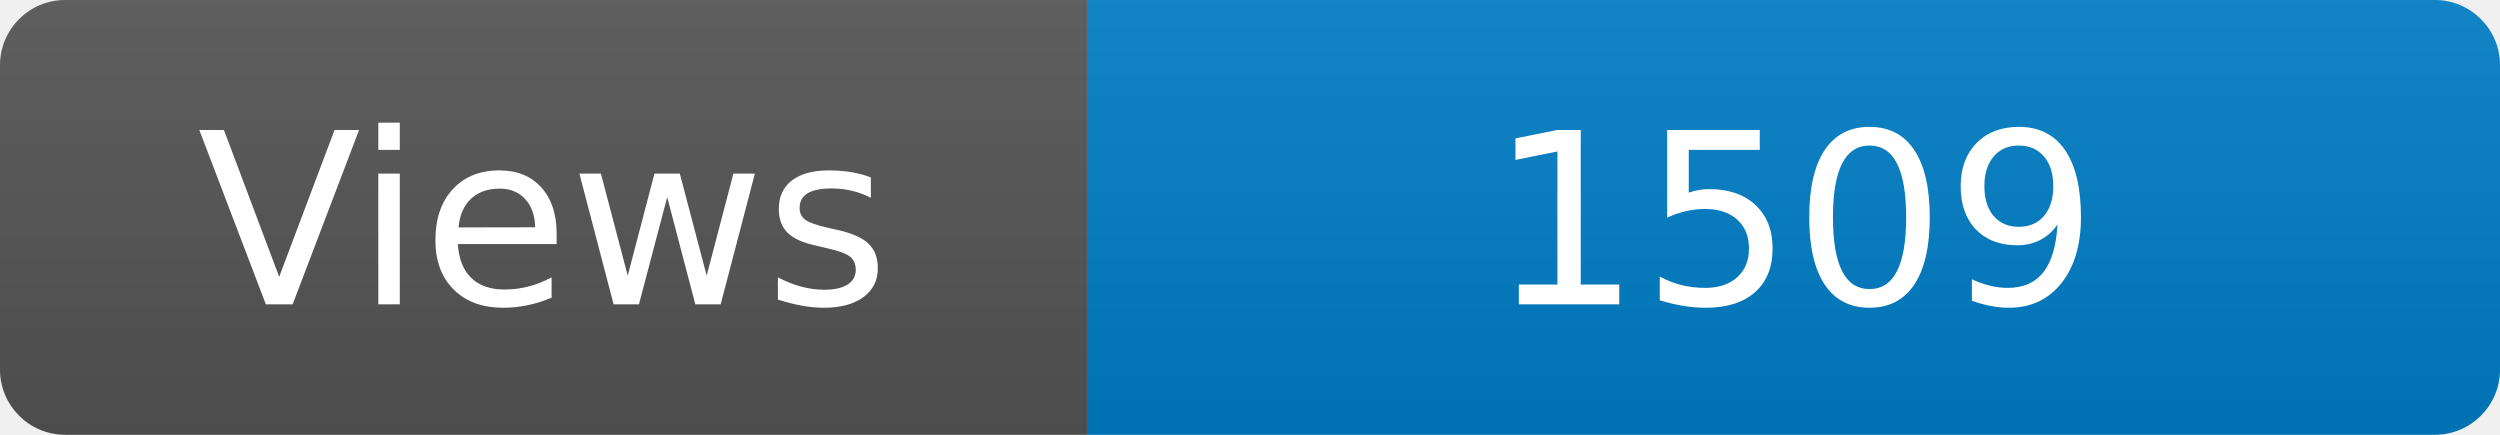
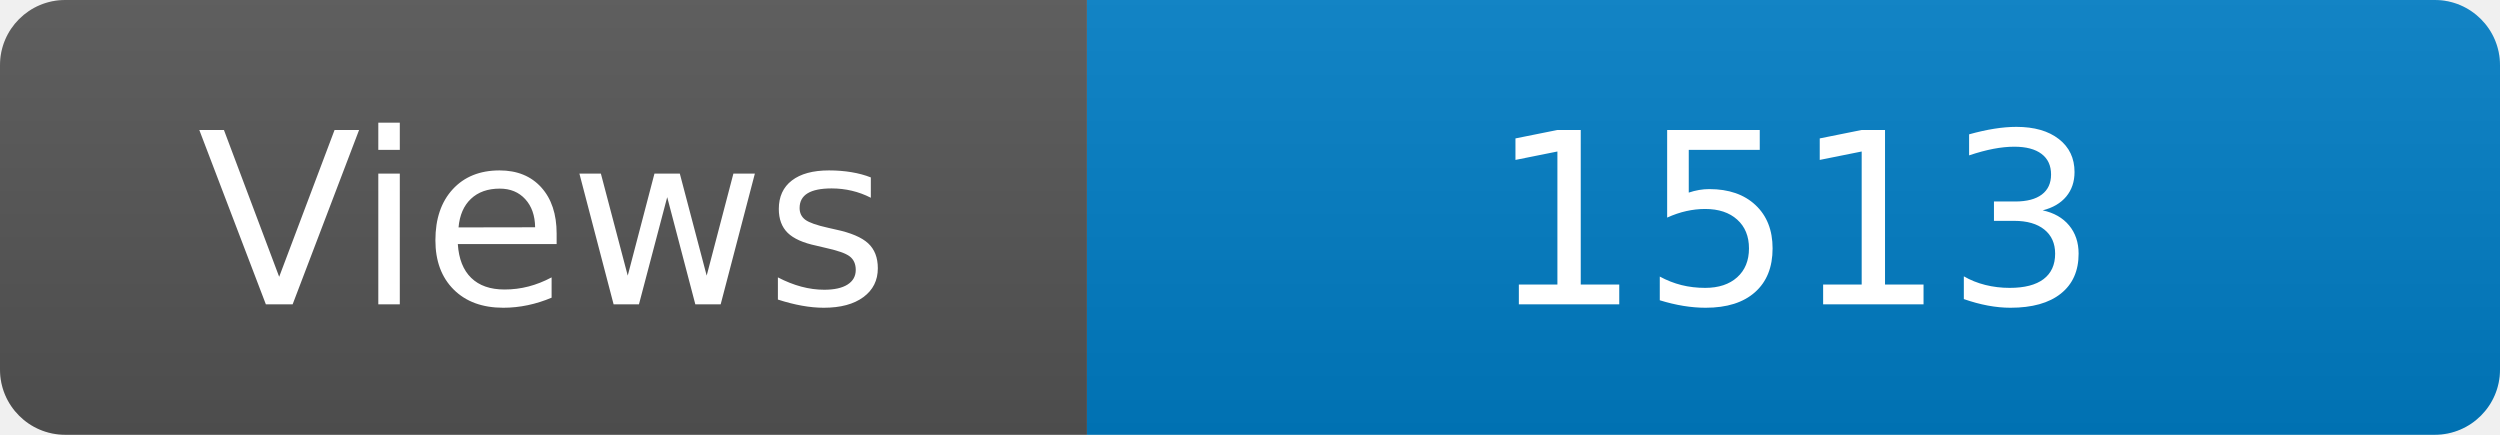
<svg xmlns="http://www.w3.org/2000/svg" width="115" height="20" role="img" aria-label="Maintained?: yes">
  <linearGradient id="s" x2="0" y2="100%">
    <stop offset="0" stop-color="#bbb" stop-opacity=".1" />
    <stop offset="1" stop-opacity=".1" />
  </linearGradient>
  <clipPath id="r">
    <rect width="115" height="20" rx="3" fill="#fff" />
  </clipPath>
  <g clip-path="url(#r)">
    <rect width="50" height="20" fill="#555" />
    <rect x="50" width="160" height="20" fill="#007ec6" />
    <rect width="115" height="20" fill="url(#s)" />
  </g>
  <g fill="#fff" text-anchor="middle" font-family="Verdana,Geneva,DejaVu Sans,sans-serif" font-size="110">
    <text x="250" y="140" transform="scale(.1)" fill="#fff">Views</text>
-     <text x="825" y="140" transform="scale(.1)" fill="#fff">1509</text>
+     <text x="825" y="140" transform="scale(.1)" fill="#fff">1513</text>
  </g>
</svg>
